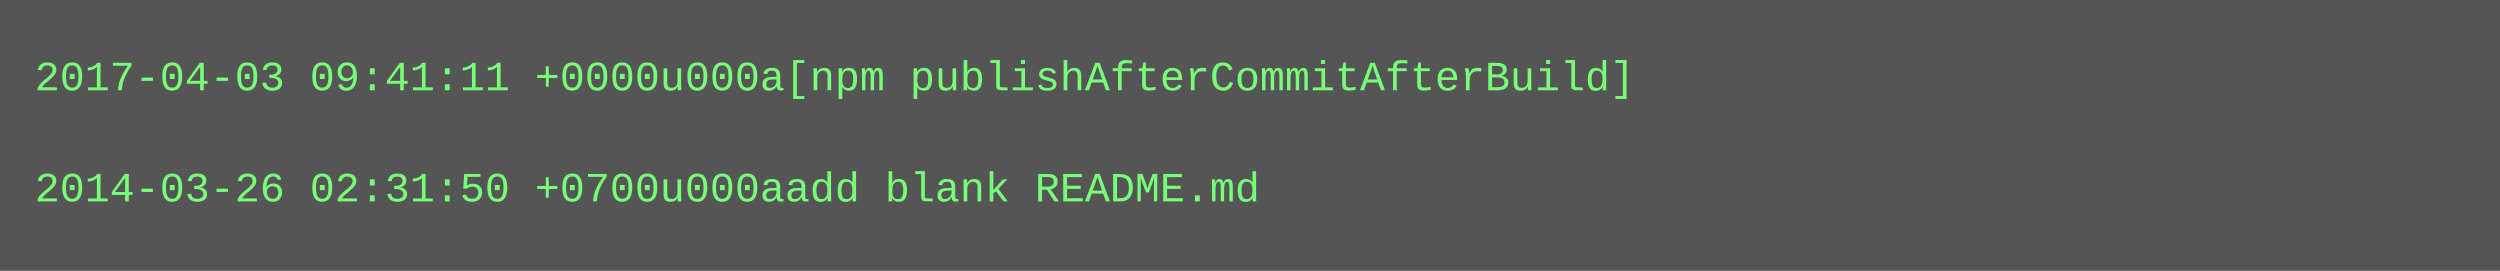
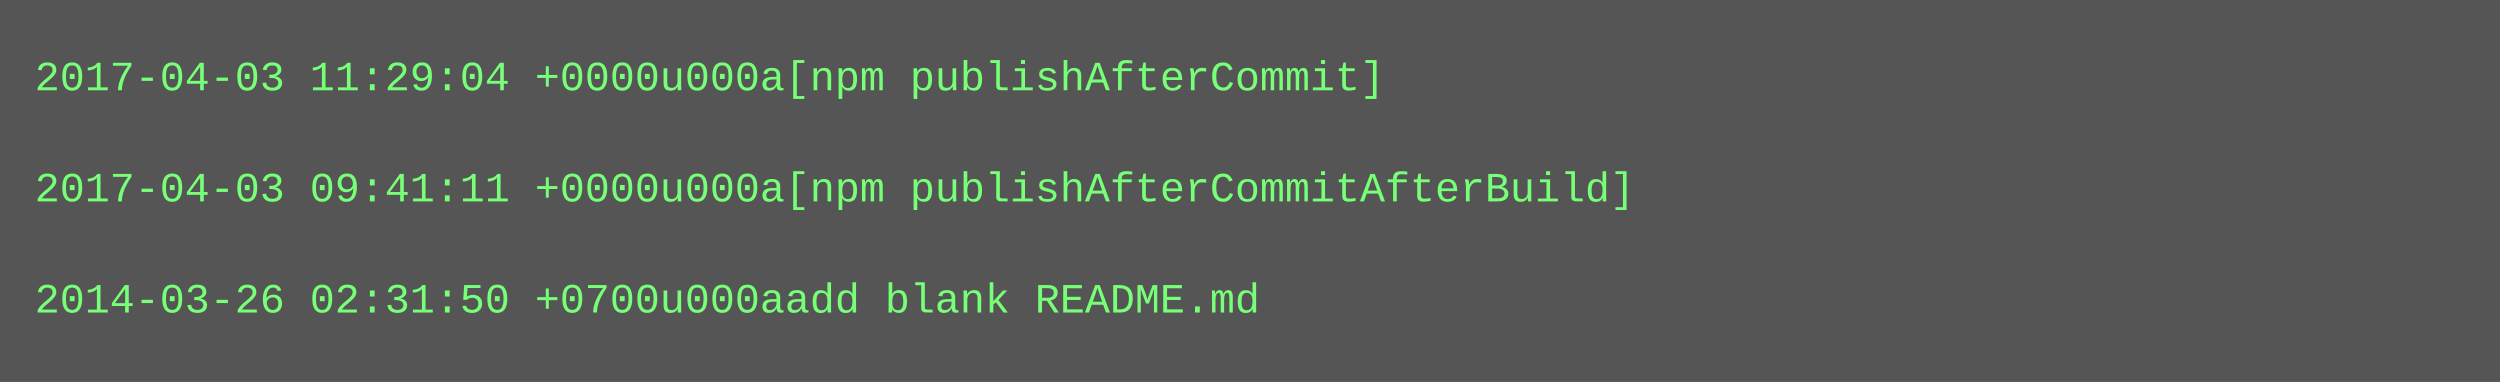
- <svg xmlns="http://www.w3.org/2000/svg" height="78" width="720">
-   <rect height="78" fill="#555" width="720" />
+ <svg xmlns="http://www.w3.org/2000/svg" height="110" width="720">
+   <rect height="110" fill="#555" width="720" />
  <text fill="#7f7" font-family="Courier New" font-size="12" xml:space="preserve">
-     <tspan x="10" y="26">2017-04-03 09:41:11 +0000u000a[npm publishAfterCommitAfterBuild]</tspan>
+     <tspan x="10" y="26">2017-04-03 11:29:04 +0000u000a[npm publishAfterCommit]</tspan>
    <tspan x="10" y="42" />
-     <tspan x="10" y="58">2014-03-26 02:31:50 +0700u000aadd blank README.md</tspan>
+     <tspan x="10" y="58">2017-04-03 09:41:11 +0000u000a[npm publishAfterCommitAfterBuild]</tspan>
+     <tspan x="10" y="74" />
+     <tspan x="10" y="90">2014-03-26 02:31:50 +0700u000aadd blank README.md</tspan>
  </text>
</svg>
